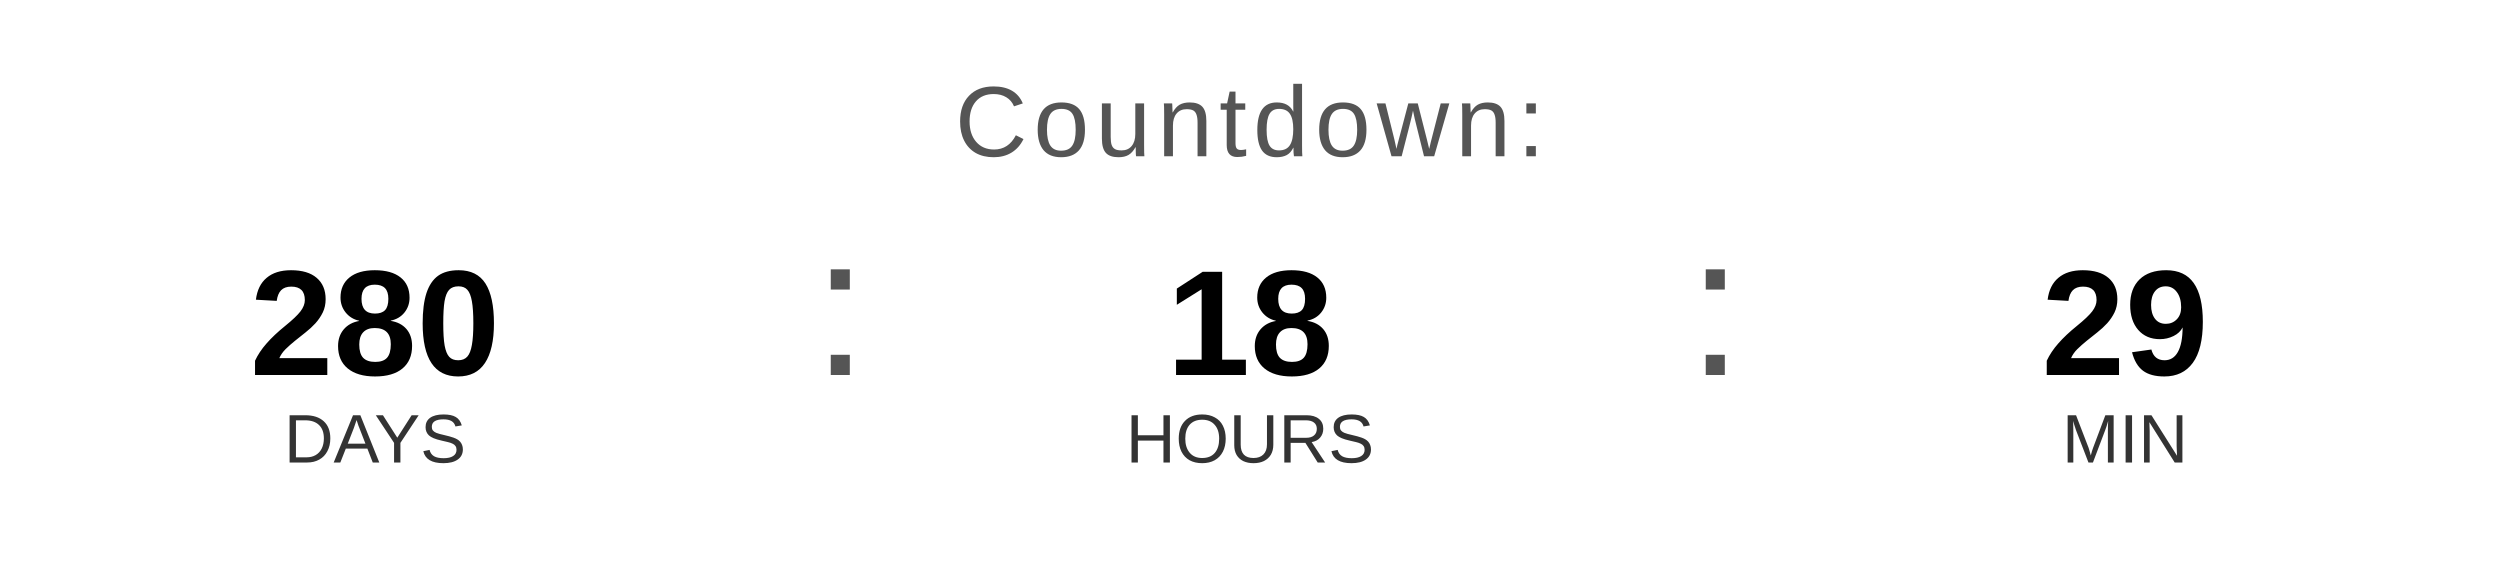
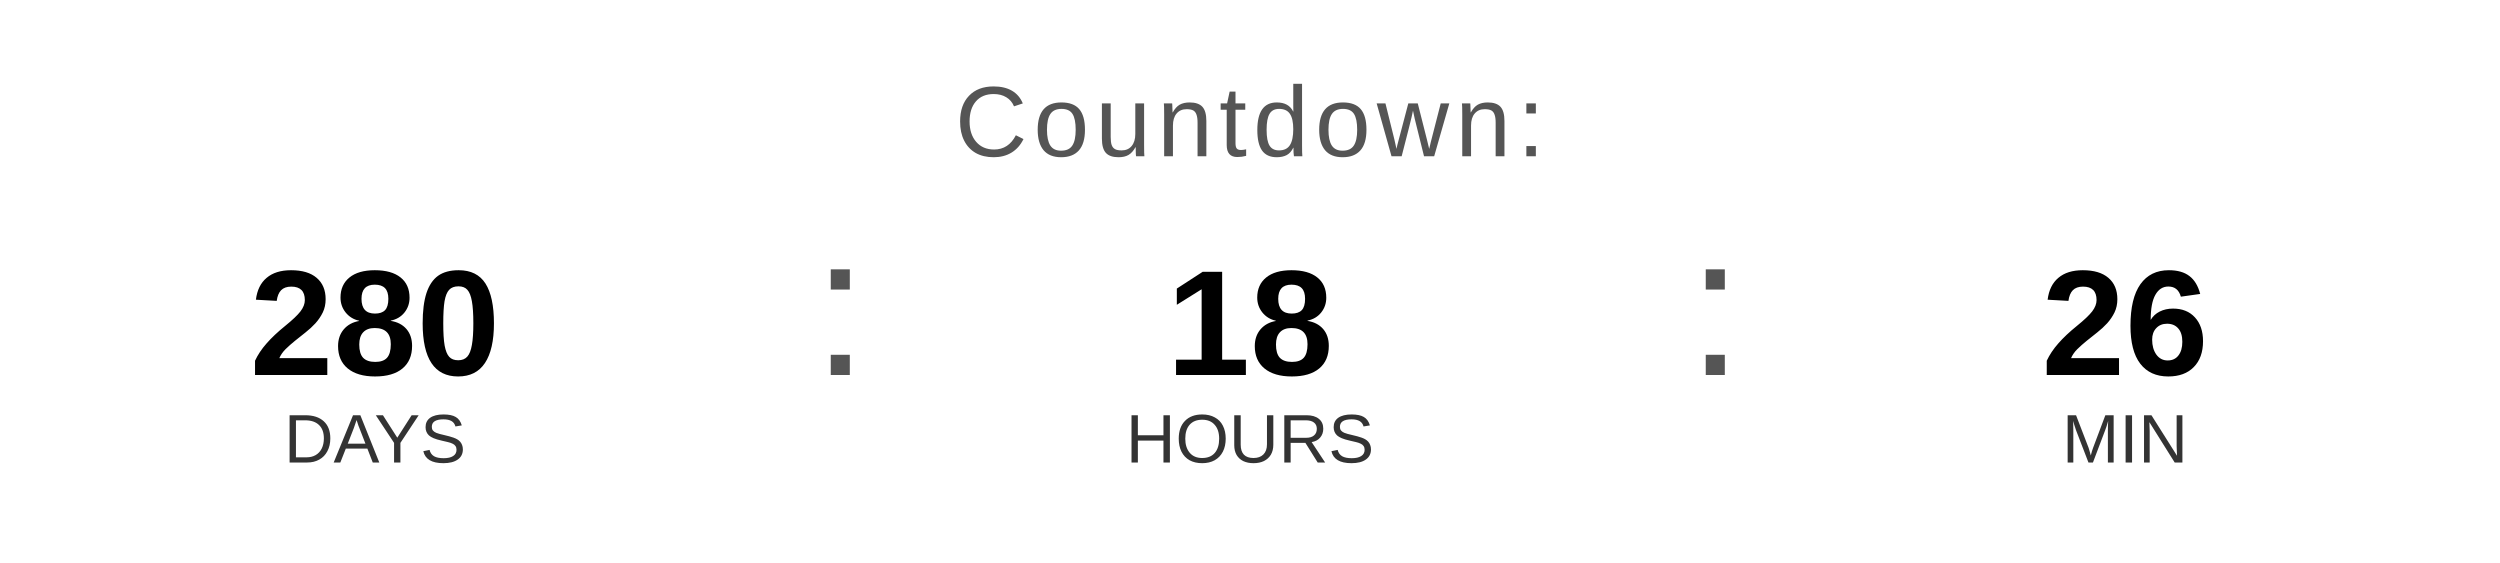
<svg xmlns="http://www.w3.org/2000/svg" width="400" height="90" viewBox="0 0 400 90">
  <text x="200" y="25" font-family="Arial, Helvetica, sans-serif" font-size="16" fill="#555555" text-anchor="middle" letter-spacing="1">
    Countdown:
  </text>
  <text x="60" y="60" font-family="Arial, Helvetica, sans-serif" font-size="24" font-weight="bold" fill="#000000" text-anchor="middle">280</text>
  <text x="60" y="74" font-family="Arial, Helvetica, sans-serif" font-size="11" fill="#333333" text-anchor="middle">DAYS</text>
  <text x="130" y="60" font-family="Arial, sans-serif" font-size="32" fill="#555555">:</text>
  <text x="200" y="60" font-family="Arial, Helvetica, sans-serif" font-size="24" font-weight="bold" fill="#000000" text-anchor="middle">18</text>
  <text x="200" y="74" font-family="Arial, Helvetica, sans-serif" font-size="11" fill="#333333" text-anchor="middle">HOURS</text>
  <text x="270" y="60" font-family="Arial, sans-serif" font-size="32" fill="#555555">:</text>
-   <text x="340" y="60" font-family="Arial, Helvetica, sans-serif" font-size="24" font-weight="bold" fill="#000000" text-anchor="middle">29</text>
+   <text x="340" y="60" font-family="Arial, Helvetica, sans-serif" font-size="24" font-weight="bold" fill="#000000" text-anchor="middle">26</text>
  <text x="340" y="74" font-family="Arial, Helvetica, sans-serif" font-size="11" fill="#333333" text-anchor="middle">MIN</text>
</svg>
